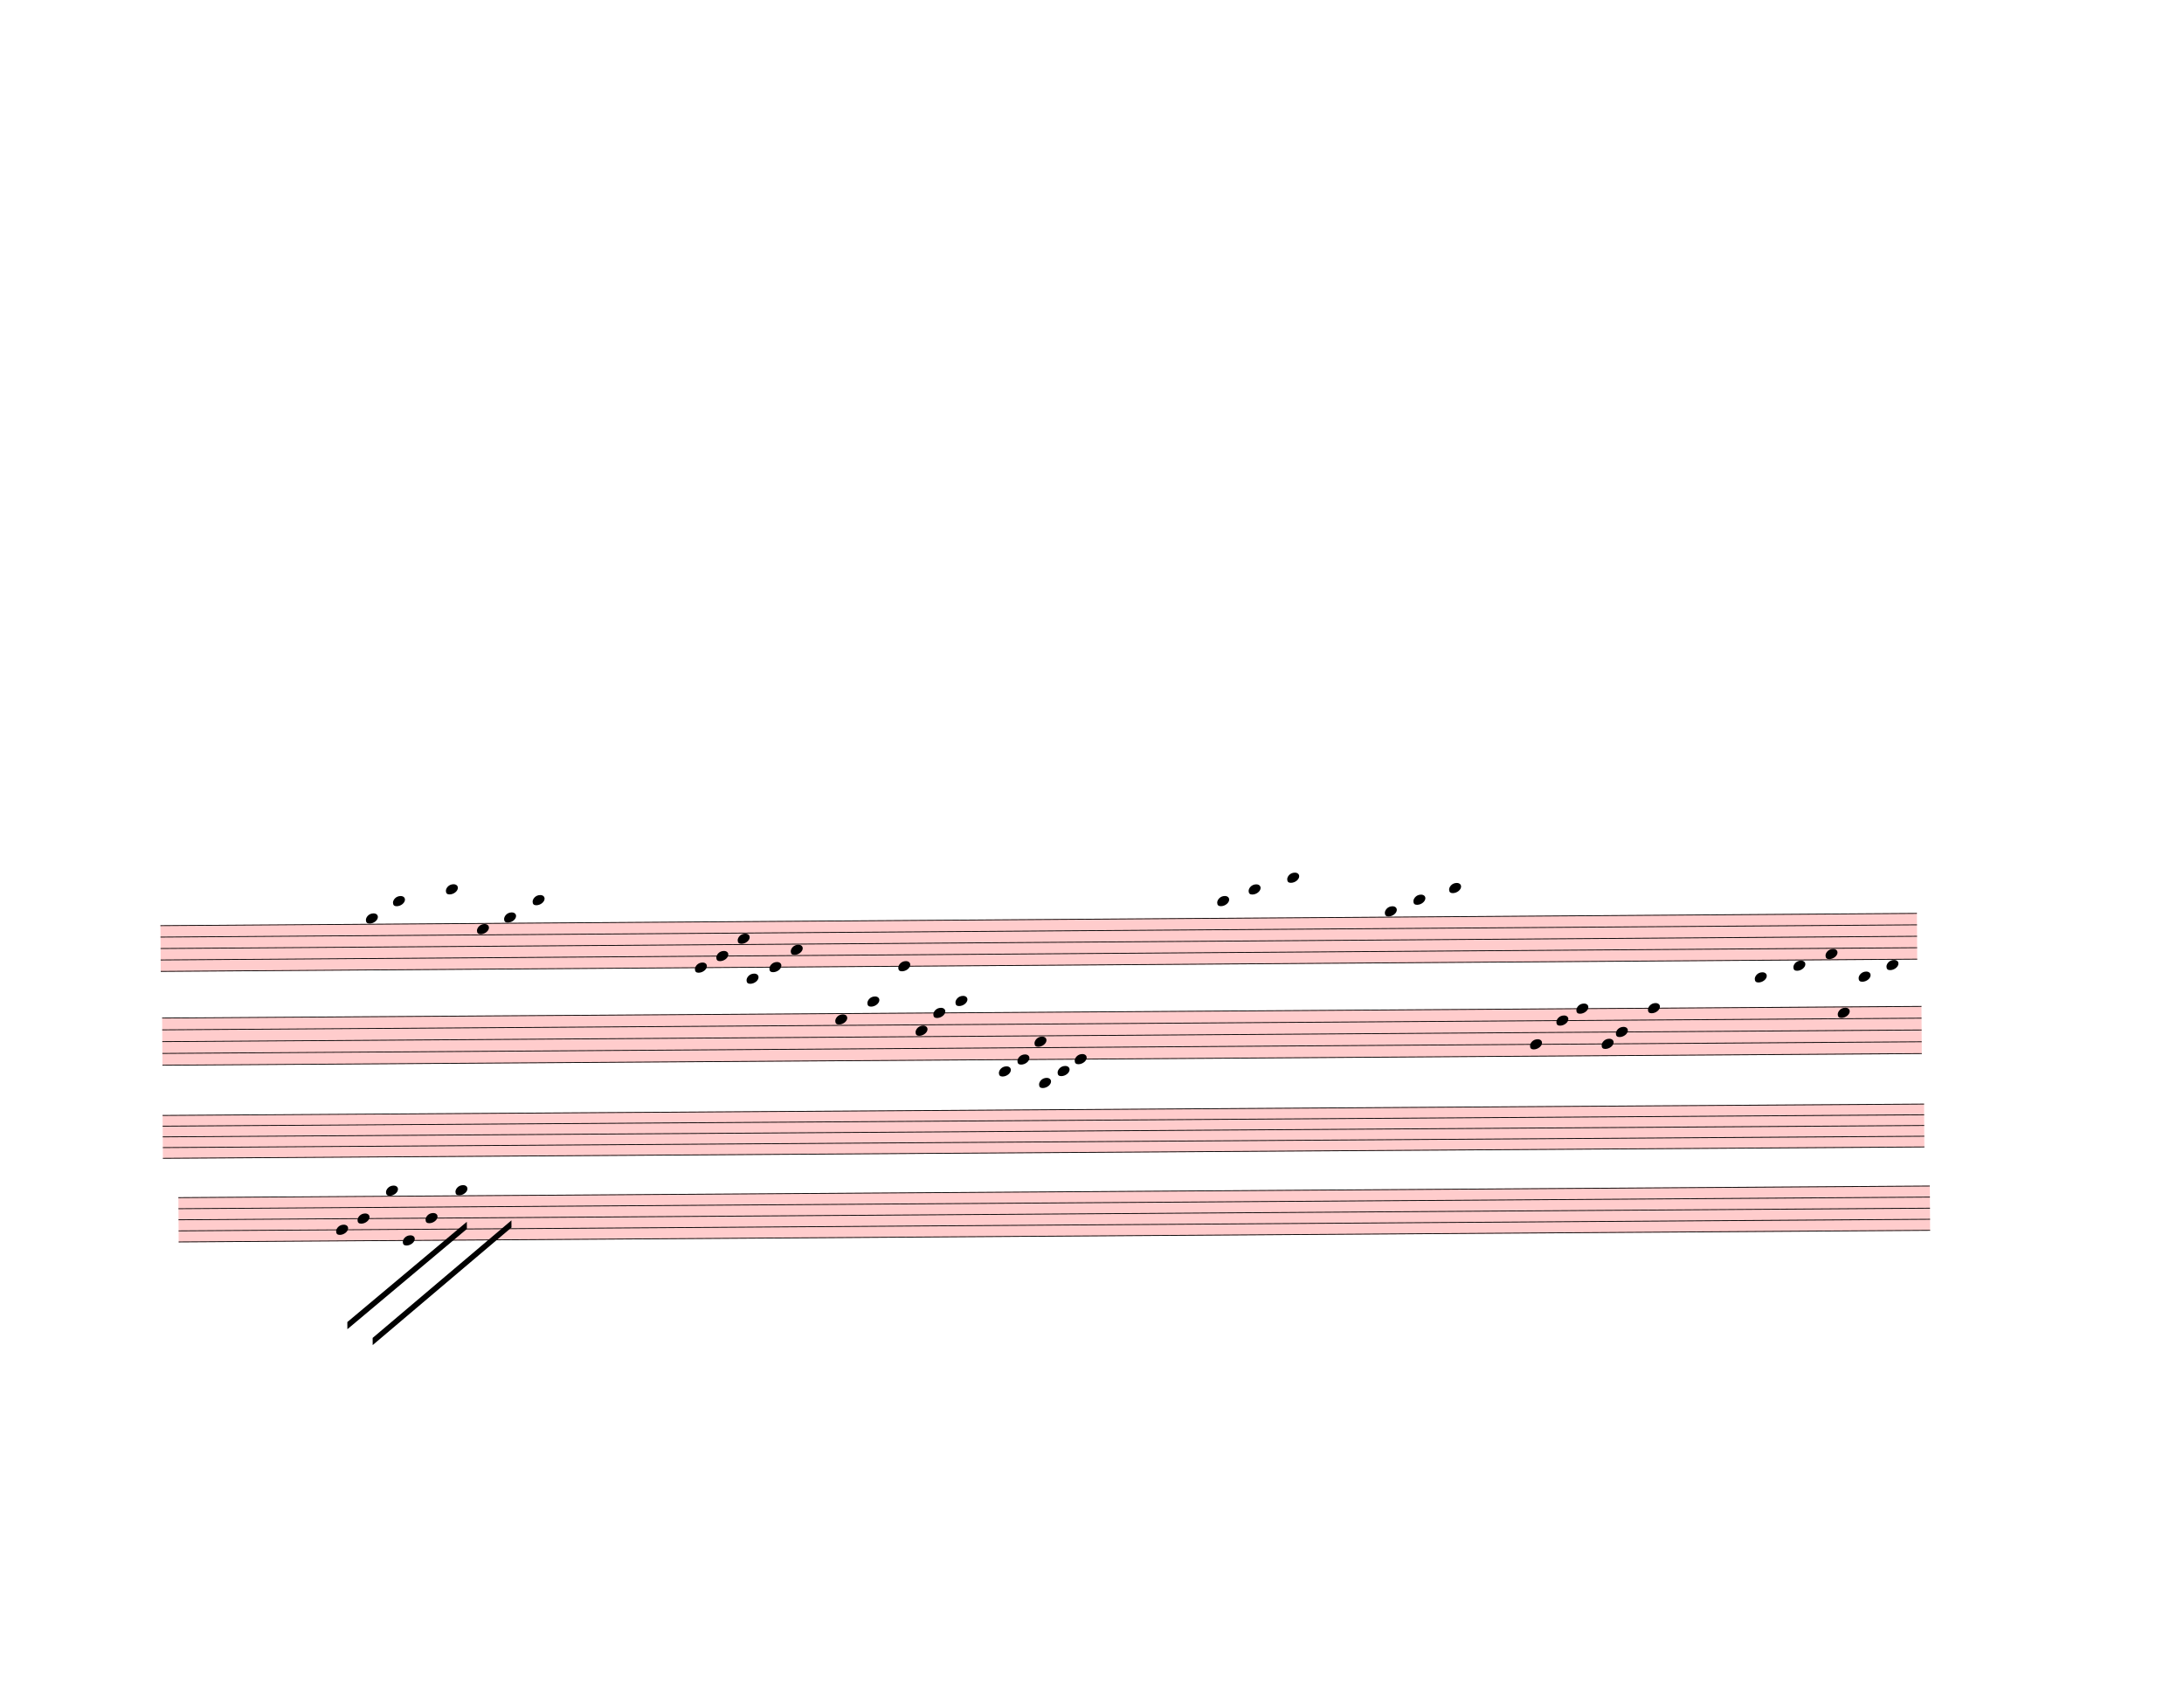
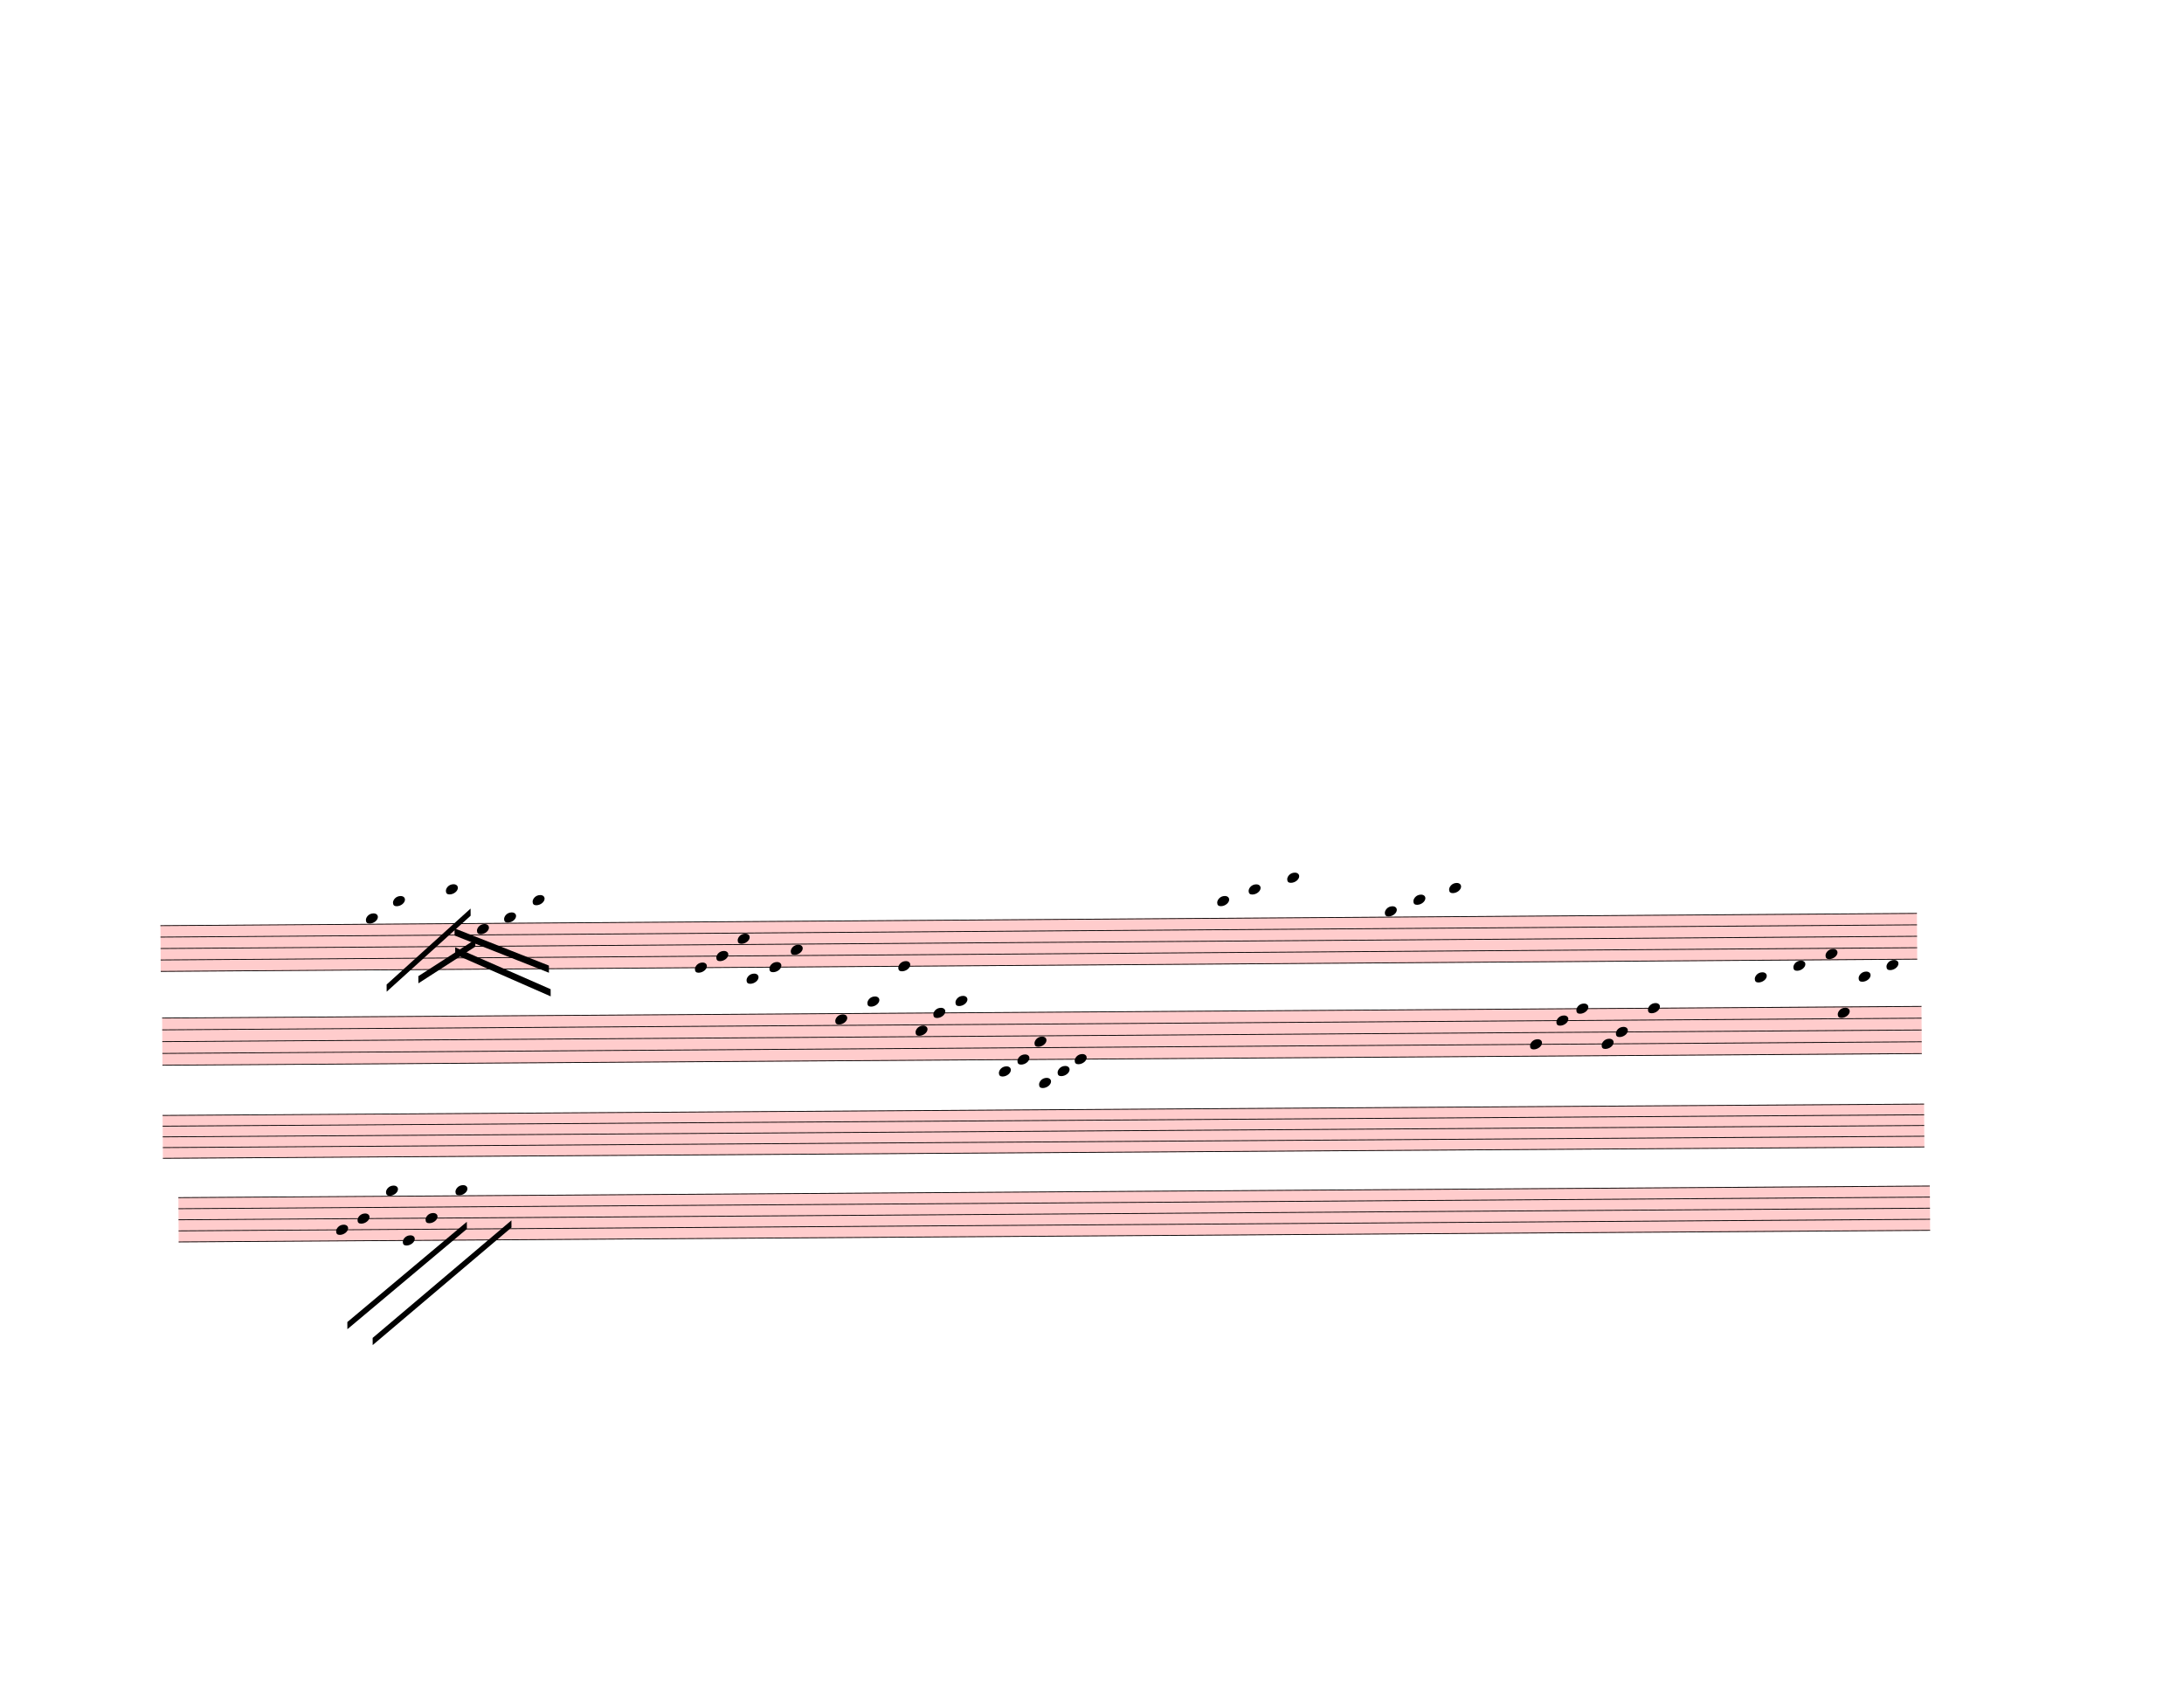
<svg xmlns="http://www.w3.org/2000/svg" width="762.5px" height="590px" viewBox="0 0 27450 21240" version="1.1" overflow="visible">
  <defs>
    <style type="text/css">
    /* .staff * {
      fill: #000;
      stroke: #000;
    }

    .deletionBack {
      fill: #00000033;
    } */
  </style>
    <symbol id="sym_notehead_quarter" viewBox="0 0 1000 1000" overflow="inherit">
      <path transform="scale(1,-1)" d="M0 -39c0 68 73 172 200 172c66 0 114 -37 114 -95c0 -84 -106 -171 -218 -171c-64 0 -96 30 -96 94z" />
    </symbol>
  </defs>
  <g class="rastrums">
    <g class="rastrum" data-id="rac9d9123-17b8-4291-a9ab-690fbb5ec717" style="transform: rotate(-0.4deg); transform-origin: 1935px 11646px;">
      <g class="rastrum bounding-box" data-id="bbox-rac9d9123-17b8-4291-a9ab-690fbb5ec717">
        <rect x="1935" y="11646" width="22077" height="585" fill="#ff000033" />
      </g>
      <path d="M1935 11651 L24012 11651" stroke-width="10" stroke="black" />
      <path d="M1935 11794.75 L24012 11794.75" stroke-width="10" stroke="black" />
      <path d="M1935 11938.5 L24012 11938.5" stroke-width="10" stroke="black" />
      <path d="M1935 12082.25 L24012 12082.25" stroke-width="10" stroke="black" />
      <path d="M1935 12226 L24012 12226" stroke-width="10" stroke="black" />
    </g>
    <g class="rastrum" data-id="rb7f16a48-b786-4a0e-8e0a-a9d3dc60d509" style="transform: rotate(-0.38deg); transform-origin: 1953px 12807px;">
      <g class="rastrum bounding-box" data-id="bbox-rb7f16a48-b786-4a0e-8e0a-a9d3dc60d509">
        <rect x="1953" y="12807" width="22113" height="603" fill="#ff000033" />
      </g>
      <path d="M1953 12812 L24066 12812" stroke-width="10" stroke="black" />
      <path d="M1953 12960.25 L24066 12960.25" stroke-width="10" stroke="black" />
      <path d="M1953 13108.5 L24066 13108.5" stroke-width="10" stroke="black" />
      <path d="M1953 13256.75 L24066 13256.75" stroke-width="10" stroke="black" />
      <path d="M1953 13405 L24066 13405" stroke-width="10" stroke="black" />
    </g>
    <g class="rastrum" data-id="rf7c67488-0ba9-4a81-83a6-d9ce22ff32ae" style="transform: rotate(-0.37deg); transform-origin: 1953px 14031px;">
      <g class="rastrum bounding-box" data-id="bbox-rf7c67488-0ba9-4a81-83a6-d9ce22ff32ae">
        <rect x="1953" y="14031" width="22140" height="549" fill="#ff000033" />
      </g>
      <path d="M1953 14036 L24093 14036" stroke-width="10" stroke="black" />
      <path d="M1953 14170.75 L24093 14170.75" stroke-width="10" stroke="black" />
      <path d="M1953 14305.5 L24093 14305.5" stroke-width="10" stroke="black" />
      <path d="M1953 14440.25 L24093 14440.25" stroke-width="10" stroke="black" />
      <path d="M1953 14575 L24093 14575" stroke-width="10" stroke="black" />
    </g>
    <g class="rastrum" data-id="r6bf3bf6d-bb67-49e2-8505-6adab573f7a8" style="transform: rotate(-0.38deg); transform-origin: 2142px 15066px;">
      <g class="rastrum bounding-box" data-id="bbox-r6bf3bf6d-bb67-49e2-8505-6adab573f7a8">
        <rect x="2142" y="15066" width="22014" height="567" fill="#ff000033" />
      </g>
      <path d="M2142 15071 L24156 15071" stroke-width="10" stroke="black" />
      <path d="M2142 15210.25 L24156 15210.25" stroke-width="10" stroke="black" />
      <path d="M2142 15349.5 L24156 15349.5" stroke-width="10" stroke="black" />
      <path d="M2142 15488.75 L24156 15488.75" stroke-width="10" stroke="black" />
      <path d="M2142 15628 L24156 15628" stroke-width="10" stroke="black" />
    </g>
  </g>
  <g class="draft" data-label="15" data-id="d20548f4c-97ae-4f31-9723-9d14e5b72034">
    <g class="system" data-id="s9c564726-c97a-4e05-a88f-81ade9d304b1">
      <g class="staff" data-n="1" data-rastrum="rac9d9123-17b8-4291-a9ab-690fbb5ec717" style="transform: rotate(-0.4deg); transform-origin: 1935px 11646px;">
        <g class="note" data-id="dd85314ae-b592-4fb0-b7aa-750f31df5bb1" data-stem.dir="down">
          <g class="notehead">
            <use href="#sym_notehead_quarter" height="480px" width="480px" x="4518" y="11579.125" />
          </g>
          <g class="ledgerLines above" />
          <g class="stem">
            <path d="M4518 11579.125 L4518 12010.375" stroke-width="14" />
          </g>
        </g>
        <g class="note" data-id="ddc5ed3bb-4752-4198-aac0-3d54a11ae4a9" data-stem.dir="down">
          <g class="notehead">
            <use href="#sym_notehead_quarter" height="480px" width="480px" x="4860" y="11363.5" />
          </g>
          <g class="ledgerLines above">
            <path d="M4821 11507.25 L5049 11507.25" stroke-width="18" />
            <path d="M4821 11363.5 L5049 11363.5" stroke-width="18" />
          </g>
          <g class="stem">
            <path d="M4860 11363.5 L4860 11794.75" stroke-width="14" />
          </g>
        </g>
        <g class="note" data-id="d85814386-9958-467e-a701-b056ce8cc8ae" data-stem.dir="down">
          <g class="notehead">
            <use href="#sym_notehead_quarter" height="480px" width="480px" x="5526" y="11219.75" />
          </g>
          <g class="ledgerLines above">
            <path d="M5487 11507.25 L5715 11507.25" stroke-width="18" />
            <path d="M5487 11363.5 L5715 11363.5" stroke-width="18" />
            <path d="M5487 11219.75 L5715 11219.75" stroke-width="18" />
          </g>
          <g class="stem">
            <path d="M5526 11219.75 L5526 11866.625" stroke-width="14" />
          </g>
        </g>
        <g class="note" data-id="dab828569-74a3-43de-a048-0b23dd2cff2f" data-stem.dir="down">
          <g class="notehead">
            <use href="#sym_notehead_quarter" height="480px" width="480px" x="5913" y="11722.875" />
          </g>
          <g class="stem">
            <path d="M5913 11722.875 L5913 12369.75" stroke-width="14" />
          </g>
        </g>
        <g class="note" data-id="d702dd9ec-8c8d-4d38-9eea-15654e01ba4f" data-stem.dir="down">
          <g class="notehead">
            <use href="#sym_notehead_quarter" height="480px" width="480px" x="6255" y="11579.125" />
          </g>
          <g class="ledgerLines above" />
          <g class="stem">
            <path d="M6255 11579.125 L6255 12226" stroke-width="14" />
          </g>
        </g>
        <g class="note" data-id="d3fb6fd78-98bb-4edc-8f02-c16c2fc5e97b" data-stem.dir="down">
          <g class="notehead">
            <use href="#sym_notehead_quarter" height="480px" width="480px" x="6615" y="11363.5" />
          </g>
          <g class="ledgerLines above">
            <path d="M6576 11507.25 L6804 11507.25" stroke-width="18" />
            <path d="M6576 11363.5 L6804 11363.5" stroke-width="18" />
          </g>
          <g class="stem">
            <path d="M6615 11363.5 L6615 12226" stroke-width="14" />
          </g>
        </g>
        <g class="note" data-id="d50f25c64-1760-4807-b735-09d66ea00e2b" data-stem.dir="down">
          <g class="notehead">
            <use href="#sym_notehead_quarter" height="480px" width="480px" x="8649" y="12226" />
          </g>
          <g class="stem">
            <path d="M8649 12226 L8649 12729.125" stroke-width="14" />
          </g>
        </g>
        <g class="note" data-id="d72d67dfd-1b2f-4821-934c-9d14e50c86e7" data-stem.dir="down">
          <g class="notehead">
            <use href="#sym_notehead_quarter" height="480px" width="480px" x="8919" y="12082.25" />
          </g>
          <g class="stem">
            <path d="M8919 12082.25 L8919 12441.625" stroke-width="14" />
          </g>
        </g>
        <g class="note" data-id="d5eb0cc6a-cb10-45b6-951a-a3d914d69ea5" data-stem.dir="down">
          <g class="notehead">
            <use href="#sym_notehead_quarter" height="480px" width="480px" x="9189" y="11866.625" />
          </g>
          <g class="stem">
            <path d="M9189 11866.625 L9189 12297.875" stroke-width="14" />
          </g>
        </g>
        <g class="note" data-id="dc35d934d-85fc-4608-a1c1-d20577dd380b" data-stem.dir="down">
          <g class="notehead">
            <use href="#sym_notehead_quarter" height="480px" width="480px" x="9297" y="12369.75" />
          </g>
          <g class="ledgerLines below">
            <path d="M9258 12369.75 L9486 12369.75" stroke-width="18" />
          </g>
          <g class="stem">
            <path d="M9297 12369.75 L9297 12729.125" stroke-width="14" />
          </g>
        </g>
        <g class="note" data-id="dbed0c1ae-3652-4619-a459-fae761fee4a6" data-stem.dir="down">
          <g class="notehead">
            <use href="#sym_notehead_quarter" height="480px" width="480px" x="9585" y="12226" />
          </g>
          <g class="stem">
            <path d="M9585 12226 L9585 12513.5" stroke-width="14" />
          </g>
        </g>
        <g class="note" data-id="d4a39ef66-4800-423f-a78f-fa1c55c832d4" data-stem.dir="down">
          <g class="notehead">
            <use href="#sym_notehead_quarter" height="480px" width="480px" x="9855" y="12010.375" />
          </g>
          <g class="stem">
            <path d="M9855 12010.375 L9855 12657.25" stroke-width="14" />
          </g>
        </g>
        <g class="note" data-id="d141f0d01-2052-416e-b1b0-5e58fdb6b997" data-stem.dir="up">
          <g class="notehead">
            <use href="#sym_notehead_quarter" height="480px" width="480px" x="11205" y="12226" />
          </g>
          <g class="stem">
            <path d="M11355 11507.25 L11355 12226" stroke-width="14" />
          </g>
        </g>
        <g class="note" data-id="d7d7ea4d8-72e6-47bf-8867-b53a5f9fcbbe" data-stem.dir="down">
          <g class="notehead">
            <use href="#sym_notehead_quarter" height="480px" width="480px" x="15219" y="11435.375" />
          </g>
          <g class="ledgerLines above">
            <path d="M15180 11507.25 L15408 11507.25" stroke-width="18" />
          </g>
          <g class="stem">
            <path d="M15219 11435.375 L15219 11722.875" stroke-width="14" />
          </g>
        </g>
        <g class="note" data-id="d72331ca8-a5c5-4bda-b182-719598f0397d" data-stem.dir="down">
          <g class="notehead">
            <use href="#sym_notehead_quarter" height="480px" width="480px" x="15615" y="11291.625" />
          </g>
          <g class="ledgerLines above">
            <path d="M15576 11507.25 L15804 11507.25" stroke-width="18" />
            <path d="M15576 11363.5 L15804 11363.5" stroke-width="18" />
          </g>
          <g class="stem">
            <path d="M15615 11291.625 L15615 11794.75" stroke-width="14" />
          </g>
        </g>
        <g class="note" data-id="d86a9c6e4-93c1-4c65-9911-72473d552b8c" data-stem.dir="down">
          <g class="notehead">
            <use href="#sym_notehead_quarter" height="480px" width="480px" x="16101" y="11147.875" />
          </g>
          <g class="ledgerLines above">
            <path d="M16062 11507.25 L16290 11507.25" stroke-width="18" />
            <path d="M16062 11363.5 L16290 11363.5" stroke-width="18" />
            <path d="M16062 11219.75 L16290 11219.75" stroke-width="18" />
          </g>
          <g class="stem">
            <path d="M16101 11147.875 L16101 11722.875" stroke-width="14" />
          </g>
        </g>
        <g class="note" data-id="db771863f-52bc-4a87-92d9-a448e456545c" data-stem.dir="down">
          <g class="notehead">
            <use href="#sym_notehead_quarter" height="480px" width="480px" x="17325" y="11579.125" />
          </g>
          <g class="ledgerLines above" />
          <g class="stem">
            <path d="M17325 11579.125 L17325 12226" stroke-width="14" />
          </g>
        </g>
        <g class="note" data-id="decc4d794-08ab-48a4-91bd-600e7b53a16a" data-stem.dir="down">
          <g class="notehead">
            <use href="#sym_notehead_quarter" height="480px" width="480px" x="17685" y="11435.375" />
          </g>
          <g class="ledgerLines above">
            <path d="M17646 11507.25 L17874 11507.25" stroke-width="18" />
          </g>
          <g class="stem">
            <path d="M17685 11435.375 L17685 12082.25" stroke-width="14" />
          </g>
        </g>
        <g class="note" data-id="d23a1c20c-9e04-4854-bb36-76a646c8d9ca" data-stem.dir="down">
          <g class="notehead">
            <use href="#sym_notehead_quarter" height="480px" width="480px" x="18135" y="11291.625" />
          </g>
          <g class="ledgerLines above">
            <path d="M18096 11507.25 L18324 11507.25" stroke-width="18" />
            <path d="M18096 11363.5 L18324 11363.5" stroke-width="18" />
          </g>
          <g class="stem">
            <path d="M18135 11291.625 L18135 11794.75" stroke-width="14" />
          </g>
        </g>
        <g class="note" data-id="d1d8d5534-314d-4971-83a2-6c8d3ad22187" data-stem.dir="up">
          <g class="notehead">
            <use href="#sym_notehead_quarter" height="480px" width="480px" x="21969" y="12441.625" />
          </g>
          <g class="ledgerLines below">
            <path d="M21930 12369.75 L22158 12369.75" stroke-width="18" />
          </g>
          <g class="stem">
            <path d="M22119 11794.75 L22119 12441.625" stroke-width="14" />
          </g>
        </g>
        <g class="note" data-id="d89cb264c-1aaa-47e3-bcde-40edc68ae0e2" data-stem.dir="up">
          <g class="notehead">
            <use href="#sym_notehead_quarter" height="480px" width="480px" x="22455" y="12297.875" />
          </g>
          <g class="ledgerLines below" />
          <g class="stem">
            <path d="M22605 11507.25 L22605 12297.875" stroke-width="14" />
          </g>
        </g>
        <g class="note" data-id="df4aa168e-11f9-4dce-94b4-35b24db5c7d3" data-stem.dir="up">
          <g class="notehead">
            <use href="#sym_notehead_quarter" height="480px" width="480px" x="22860" y="12154.125" />
          </g>
          <g class="stem">
            <path d="M23010 11651 L23010 12154.125" stroke-width="14" />
          </g>
        </g>
        <g class="note" data-id="dca458420-4f6f-4e50-8246-522a64213750" data-stem.dir="up">
          <g class="notehead">
            <use href="#sym_notehead_quarter" height="480px" width="480px" x="23274" y="12441.625" />
          </g>
          <g class="ledgerLines below">
            <path d="M23235 12369.75 L23463 12369.75" stroke-width="18" />
          </g>
          <g class="stem">
            <path d="M23424 11938.5 L23424 12441.625" stroke-width="14" />
          </g>
        </g>
        <g class="note" data-id="d56db1a73-2ae2-4f32-abcf-d7e98b8260f8" data-stem.dir="up">
          <g class="notehead">
            <use href="#sym_notehead_quarter" height="480px" width="480px" x="23625" y="12297.875" />
          </g>
          <g class="ledgerLines below" />
          <g class="stem">
            <path d="M23775 11794.75 L23775 12297.875" stroke-width="14" />
          </g>
        </g>
      </g>
      <g class="staff" data-n="2" data-rastrum="rb7f16a48-b786-4a0e-8e0a-a9d3dc60d509" style="transform: rotate(-0.38deg); transform-origin: 1953px 12807px;">
        <g class="note" data-id="d81d1c3f5-9bf5-4166-b0a6-8edaa99206cf" data-stem.dir="up">
          <g class="notehead">
            <use href="#sym_notehead_quarter" height="480px" width="480px" x="10413" y="12886.125" />
          </g>
          <g class="stem">
            <path d="M10563 11848.375 L10563 12886.125" stroke-width="14" />
          </g>
        </g>
        <g class="note" data-id="d0de8b4d1-5d07-4ff4-945b-09adcd178429" data-stem.dir="up">
          <g class="notehead">
            <use href="#sym_notehead_quarter" height="480px" width="480px" x="10818" y="12663.75" />
          </g>
          <g class="ledgerLines above">
            <path d="M10779 12663.75 L11007 12663.75" stroke-width="18" />
          </g>
          <g class="stem">
            <path d="M10968 11848.375 L10968 12663.75" stroke-width="14" />
          </g>
        </g>
        <g class="note" data-id="dec240df4-50ad-41f6-97b5-e0ba325df56f" data-stem.dir="up">
          <g class="notehead">
            <use href="#sym_notehead_quarter" height="480px" width="480px" x="11421" y="13034.375" />
          </g>
          <g class="stem">
            <path d="M11571 11922.5 L11571 13034.375" stroke-width="14" />
          </g>
        </g>
        <g class="note" data-id="d3ef07212-2e0e-4a67-a4fa-524e389c032d" data-stem.dir="up">
          <g class="notehead">
            <use href="#sym_notehead_quarter" height="480px" width="480px" x="11646" y="12812" />
          </g>
          <g class="stem">
            <path d="M11796 11774.25 L11796 12812" stroke-width="14" />
          </g>
        </g>
        <g class="note" data-id="da1024ef8-4862-414e-85af-ddb737ded661" data-stem.dir="up">
          <g class="notehead">
            <use href="#sym_notehead_quarter" height="480px" width="480px" x="11925" y="12663.75" />
          </g>
          <g class="ledgerLines above">
            <path d="M11886 12663.75 L12114 12663.75" stroke-width="18" />
          </g>
          <g class="stem">
            <path d="M12075 11255.375 L12075 12663.75" stroke-width="14" />
          </g>
        </g>
        <g class="note" data-id="dfb28c253-a3c8-4706-9c92-eae4ad289e2c" data-stem.dir="down">
          <g class="notehead">
            <use href="#sym_notehead_quarter" height="480px" width="480px" x="12465" y="13553.25" />
          </g>
          <g class="ledgerLines below">
            <path d="M12426 13553.25 L12654 13553.25" stroke-width="18" />
          </g>
          <g class="stem">
            <path d="M12465 13553.25 L12465 13923.875" stroke-width="14" />
          </g>
        </g>
        <g class="note" data-id="d1299c8ea-f7bb-43d8-b3c3-5a19d7a022a2" data-stem.dir="down">
          <g class="notehead">
            <use href="#sym_notehead_quarter" height="480px" width="480px" x="12699" y="13405" />
          </g>
          <g class="stem">
            <path d="M12699 13405 L12699 13701.5" stroke-width="14" />
          </g>
        </g>
        <g class="note" data-id="d093b7bc5-6795-46b6-9625-668810027c95" data-stem.dir="down">
          <g class="notehead">
            <use href="#sym_notehead_quarter" height="480px" width="480px" x="12915" y="13182.625" />
          </g>
          <g class="stem">
            <path d="M12915 13182.625 L12915 13627.375" stroke-width="14" />
          </g>
        </g>
        <g class="note" data-id="d5a8e99ca-2c30-42f5-bf3b-c5fabd18d809" data-stem.dir="down">
          <g class="notehead">
            <use href="#sym_notehead_quarter" height="480px" width="480px" x="12969" y="13701.5" />
          </g>
          <g class="ledgerLines below">
            <path d="M12930 13701.5 L13158 13701.5" stroke-width="18" />
            <path d="M12930 13553.25 L13158 13553.25" stroke-width="18" />
          </g>
          <g class="stem">
            <path d="M12969 13701.5 L12969 13998" stroke-width="14" />
          </g>
        </g>
        <g class="note" data-id="d9e97de9d-54f4-4901-a8ce-6467fceebf34" data-stem.dir="down">
          <g class="notehead">
            <use href="#sym_notehead_quarter" height="480px" width="480px" x="13203" y="13553.25" />
          </g>
          <g class="ledgerLines below">
            <path d="M13164 13553.25 L13392 13553.25" stroke-width="18" />
          </g>
          <g class="stem">
            <path d="M13203 13553.25 L13203 13701.5" stroke-width="14" />
          </g>
        </g>
        <g class="note" data-id="d70e0c275-d23b-4edf-859b-f6ed97f615d7" data-stem.dir="down">
          <g class="notehead">
            <use href="#sym_notehead_quarter" height="480px" width="480px" x="13419" y="13405" />
          </g>
          <g class="stem">
            <path d="M13419 13405 L13419 13701.5" stroke-width="14" />
          </g>
        </g>
        <g class="note" data-id="d0988c398-a599-4e11-b8f2-4a7665829774" data-stem.dir="down">
          <g class="notehead">
            <use href="#sym_notehead_quarter" height="480px" width="480px" x="19143" y="13256.75" />
          </g>
          <g class="stem">
            <path d="M19143 13256.75 L19143 13553.25" stroke-width="14" />
          </g>
        </g>
        <g class="note" data-id="dfa326719-9b9f-4451-a3cd-8ca118162a8a" data-stem.dir="down">
          <g class="notehead">
            <use href="#sym_notehead_quarter" height="480px" width="480px" x="19476" y="12960.25" />
          </g>
          <g class="stem">
            <path d="M19476 12960.25 L19476 13330.875" stroke-width="14" />
          </g>
        </g>
        <g class="note" data-id="d9fddc194-94d8-4e31-ac8f-3a890d3f34ec" data-stem.dir="down">
          <g class="notehead">
            <use href="#sym_notehead_quarter" height="480px" width="480px" x="19728" y="12812" />
          </g>
          <g class="stem">
            <path d="M19728 12812 L19728 13479.125" stroke-width="14" />
          </g>
        </g>
        <g class="note" data-id="d8b389789-689b-4a2d-bc0c-6fad4cb42527" data-stem.dir="down">
          <g class="notehead">
            <use href="#sym_notehead_quarter" height="480px" width="480px" x="20043" y="13256.75" />
          </g>
          <g class="stem">
            <path d="M20043 13256.75 L20043 13627.375" stroke-width="14" />
          </g>
        </g>
        <g class="note" data-id="d634ead0e-efd8-409d-b1c1-6f1ea47e510e" data-stem.dir="down">
          <g class="notehead">
            <use href="#sym_notehead_quarter" height="480px" width="480px" x="20223" y="13108.5" />
          </g>
          <g class="stem">
            <path d="M20223 13108.5 L20223 13479.125" stroke-width="14" />
          </g>
        </g>
        <g class="note" data-id="d726a0711-f219-41e6-9d1c-e487c7b8e93c" data-stem.dir="down">
          <g class="notehead">
            <use href="#sym_notehead_quarter" height="480px" width="480px" x="20628" y="12812" />
          </g>
          <g class="stem">
            <path d="M20628 12812 L20628 13627.375" stroke-width="14" />
          </g>
        </g>
        <g class="note" data-id="d15ef006c-77dc-4163-ae62-01e304ae9905" data-stem.dir="up">
          <g class="notehead">
            <use href="#sym_notehead_quarter" height="480px" width="480px" x="23013" y="12886.125" />
          </g>
          <g class="stem">
            <path d="M23163 11848.375 L23163 12886.125" stroke-width="14" />
          </g>
        </g>
      </g>
+       <g class="beam" data-id="db947dca1-8653-4e94-8503-95dca0562e28" style="transform: rotate(-0.4deg); transform-origin: 1935px 11646px;">
+         <polygon points="6833.7,12483.9 5637.6,11949.3 5637.6,12039.3 6833.7,12573.9" stroke-opacity="1" fill-opacity="1" />
+       </g>
+       <g class="beam" data-id="d9c0a01c7-93b6-4367-9dee-41555e890844" style="transform: rotate(-0.4deg); transform-origin: 1935px 11646px;">
+         <polygon points="6813.9,12186.9 5631.3,11710.8 5631.3,11800.8 6813.9,12276.9" stroke-opacity="1" fill-opacity="1" />
+       </g>
+       <g class="beam" data-id="d81eede17-872e-4b6c-9057-1bdb1c85c444" style="transform: rotate(-0.4deg); transform-origin: 1935px 11646px;">
+         <polygon points="5891.4,11852.1 5172.3,12308.4 5172.3,12398.4 5891.4,11942.1" stroke-opacity="1" fill-opacity="1" />
+       </g>
+       <g class="beam" data-id="d82d690c8-0a46-4b67-b50e-36e6063077af" style="transform: rotate(-0.4deg); transform-origin: 1935px 11646px;">
+         <polygon points="5834.7,11463.3 4772.7,12411 4772.7,12501 5834.7,11553.3" stroke-opacity="1" fill-opacity="1" />
+       </g>
    </g>
    <g class="system" data-id="sabe03ab6-f857-4990-969a-f7c857d8e4f0">
      <g class="staff" data-n="1" data-rastrum="rf7c67488-0ba9-4a81-83a6-d9ce22ff32ae" style="transform: rotate(-0.37deg); transform-origin: 1953px 14031px;" />
      <g class="staff" data-n="2" data-rastrum="r6bf3bf6d-bb67-49e2-8505-6adab573f7a8" style="transform: rotate(-0.38deg); transform-origin: 2142px 15066px;">
        <g class="note" data-id="dd6b895c7-c1be-4d60-a5d0-f2d82c1f8574" data-stem.dir="down">
          <g class="notehead">
            <use href="#sym_notehead_quarter" height="480px" width="480px" x="4122" y="15488.75" />
          </g>
          <g class="stem">
            <path d="M4122 15488.75 L4122 15906.5" stroke-width="14" />
          </g>
        </g>
        <g class="note" data-id="df1799c70-9113-48a7-9eb7-4c43b710f2e2" data-stem.dir="down">
          <g class="notehead">
            <use href="#sym_notehead_quarter" height="480px" width="480px" x="4392" y="15349.5" />
          </g>
          <g class="stem">
            <path d="M4392 15349.5 L4392 15628" stroke-width="14" />
          </g>
        </g>
        <g class="note" data-id="d3e3f325b-9522-452c-be7a-ee981014647f" data-stem.dir="down">
          <g class="notehead">
            <use href="#sym_notehead_quarter" height="480px" width="480px" x="4752" y="15001.375" />
          </g>
          <g class="ledgerLines above" />
          <g class="stem">
            <path d="M4752 15001.375 L4752 15836.875" stroke-width="14" />
          </g>
        </g>
        <g class="note" data-id="d620c14c3-ca8c-48cd-8688-3f35b42e592e" data-stem.dir="down">
          <g class="notehead">
            <use href="#sym_notehead_quarter" height="480px" width="480px" x="4959" y="15628" />
          </g>
          <g class="stem">
            <path d="M4959 15628 L4959 15976.125" stroke-width="14" />
          </g>
        </g>
        <g class="note" data-id="dbd25f950-d872-43ec-9ef0-bbd761d7f519" data-stem.dir="down">
          <g class="notehead">
            <use href="#sym_notehead_quarter" height="480px" width="480px" x="5625" y="15001.375" />
          </g>
          <g class="ledgerLines above" />
          <g class="stem">
            <path d="M5625 15001.375 L5625 15906.5" stroke-width="14" />
          </g>
        </g>
        <g class="note" data-id="db2a490f4-7668-419b-af04-e306c5877e61" data-stem.dir="down">
          <g class="notehead">
            <use href="#sym_notehead_quarter" height="480px" width="480px" x="5247" y="15349.5" />
          </g>
          <g class="stem">
            <path d="M5247 15349.5 L5247 15767.25" stroke-width="14" />
          </g>
        </g>
      </g>
      <g class="beam" data-id="d7343cb60-2f9a-44f8-b9bf-55e2a0d2ba37" style="transform: rotate(-0.38deg); transform-origin: 2142px 15066px;">
        <polygon points="4255.2,16649.1 5765.4,15399 5765.4,15489 4255.2,16739.1" stroke-opacity="1" fill-opacity="1" />
      </g>
      <g class="beam" data-id="da9786fe4-d466-4515-b550-3f6a303dd82c" style="transform: rotate(-0.38deg); transform-origin: 2142px 15066px;">
        <polygon points="6326.1,15384.6 4572,16850.7 4572,16940.7 6326.1,15474.6" stroke-opacity="1" fill-opacity="1" />
      </g>
    </g>
    <g class="deletions" />
  </g>
</svg>
